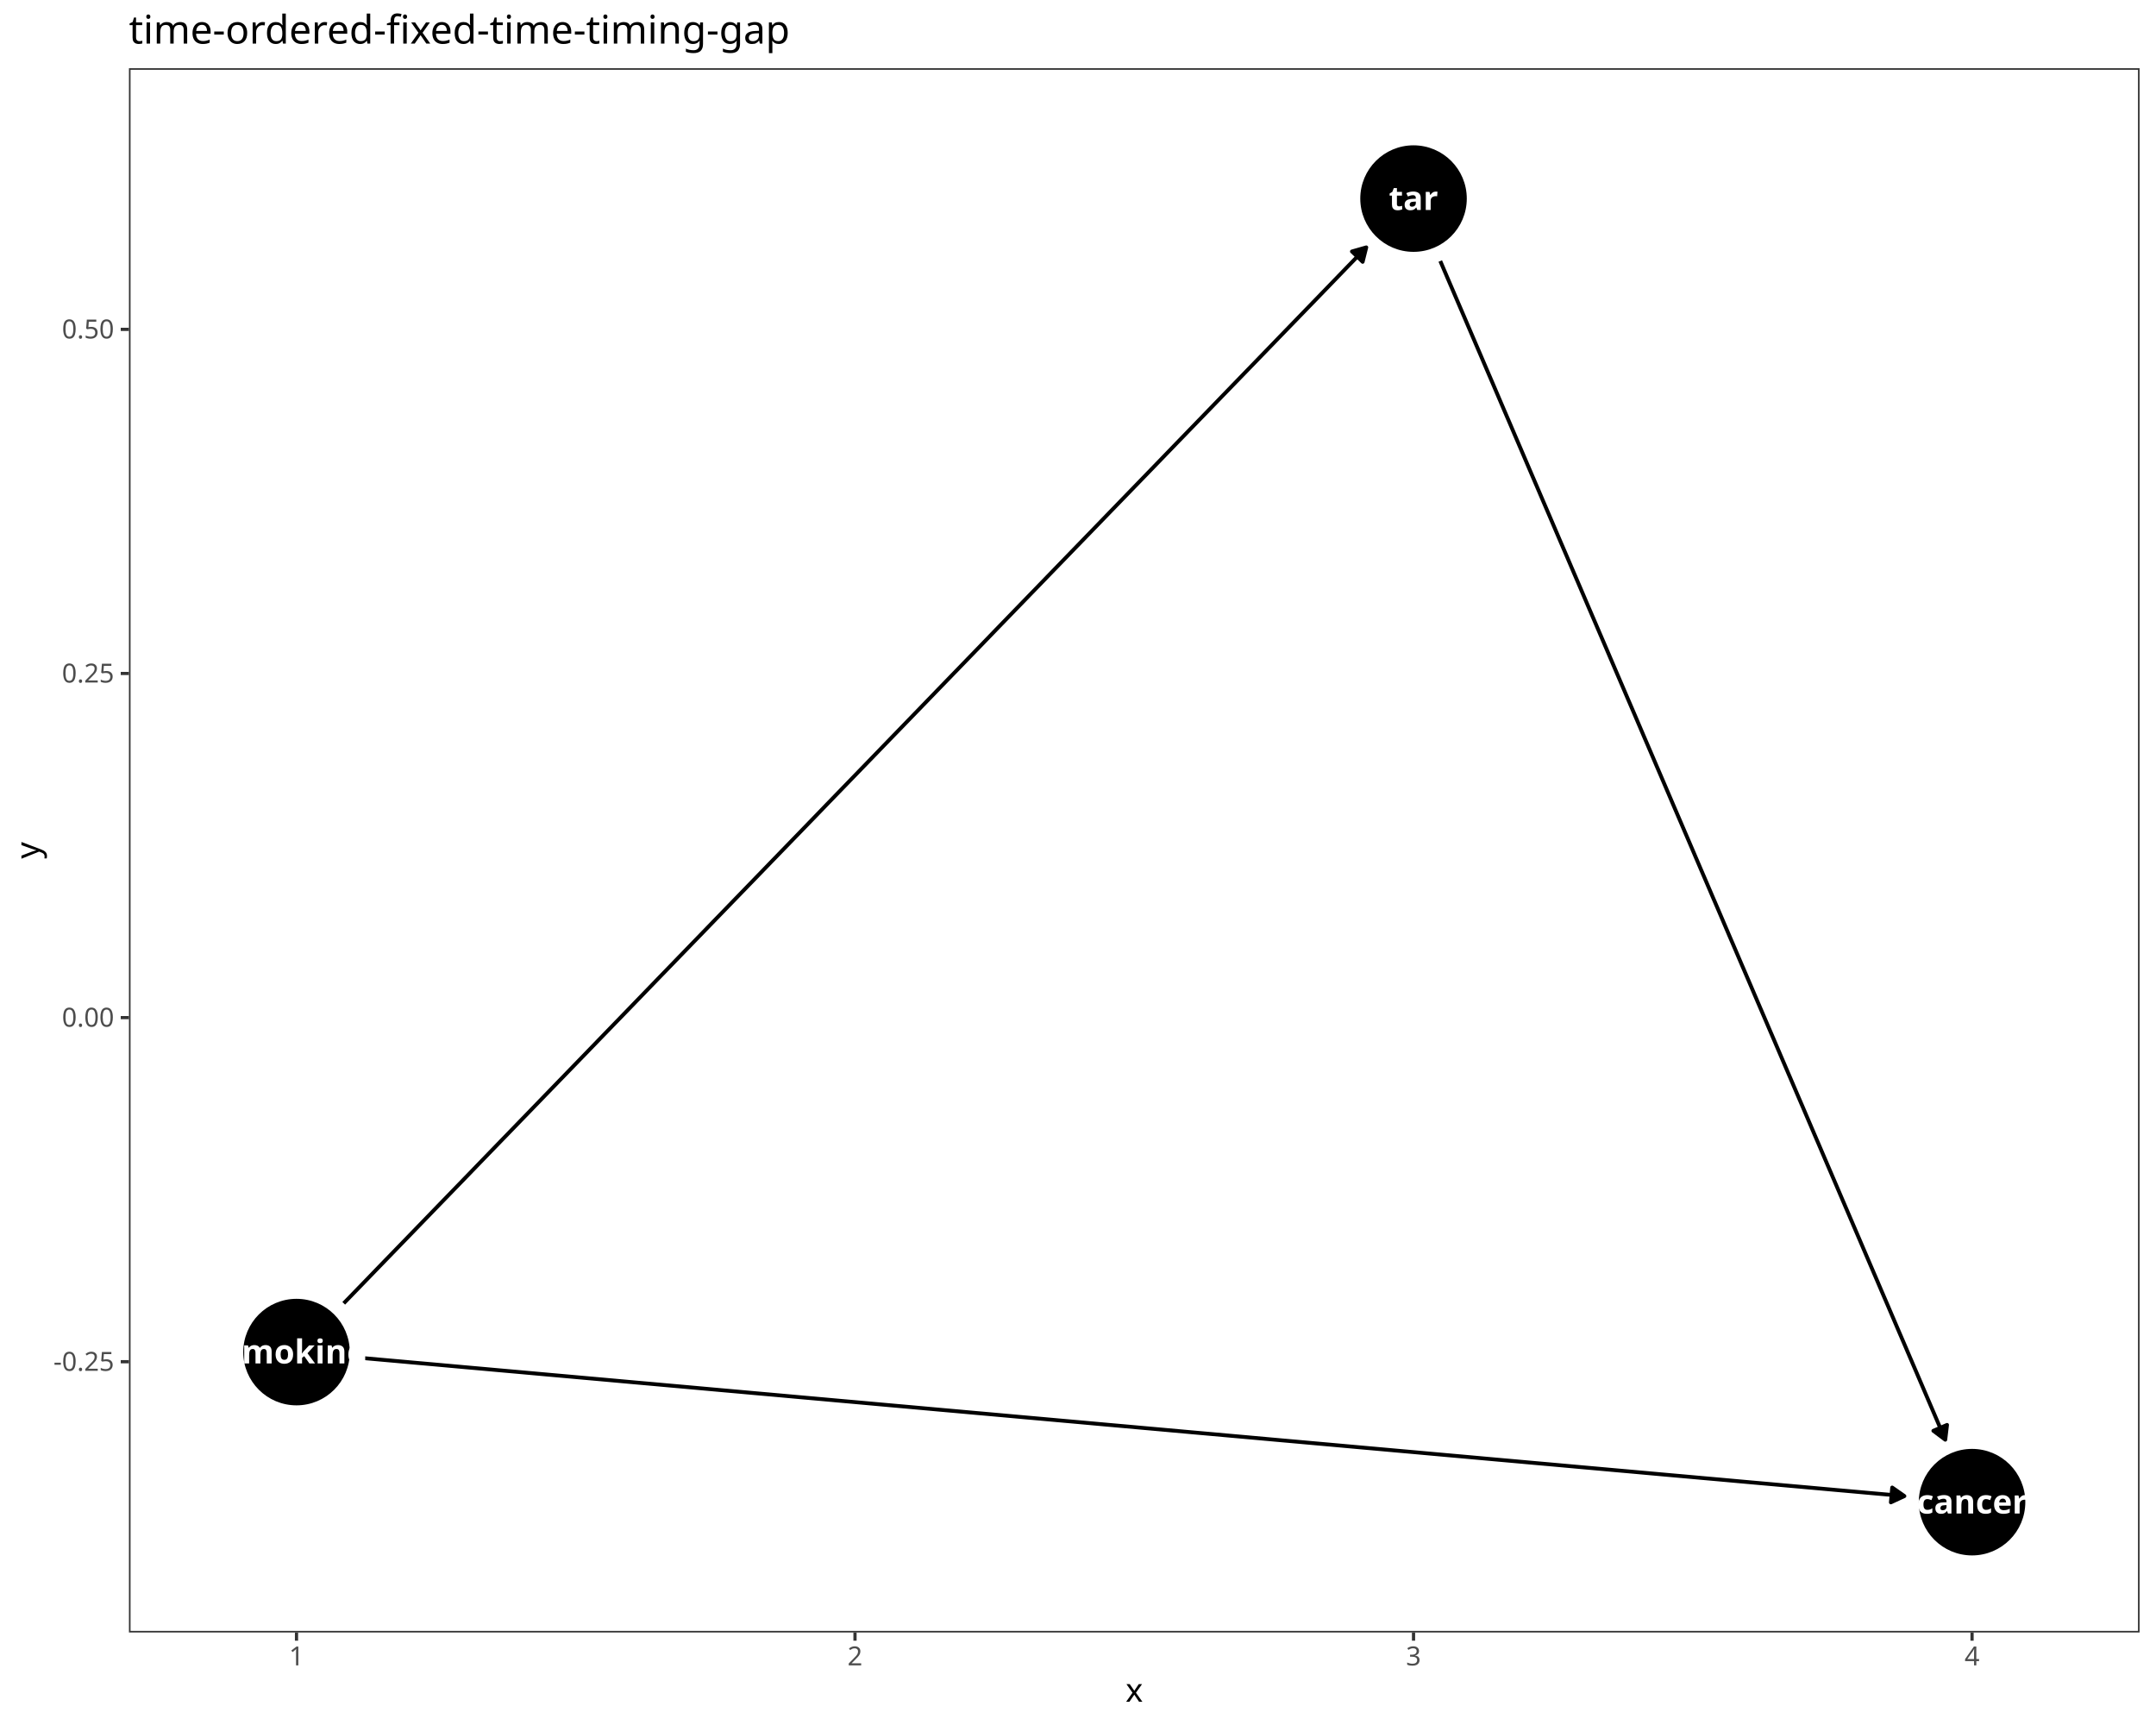
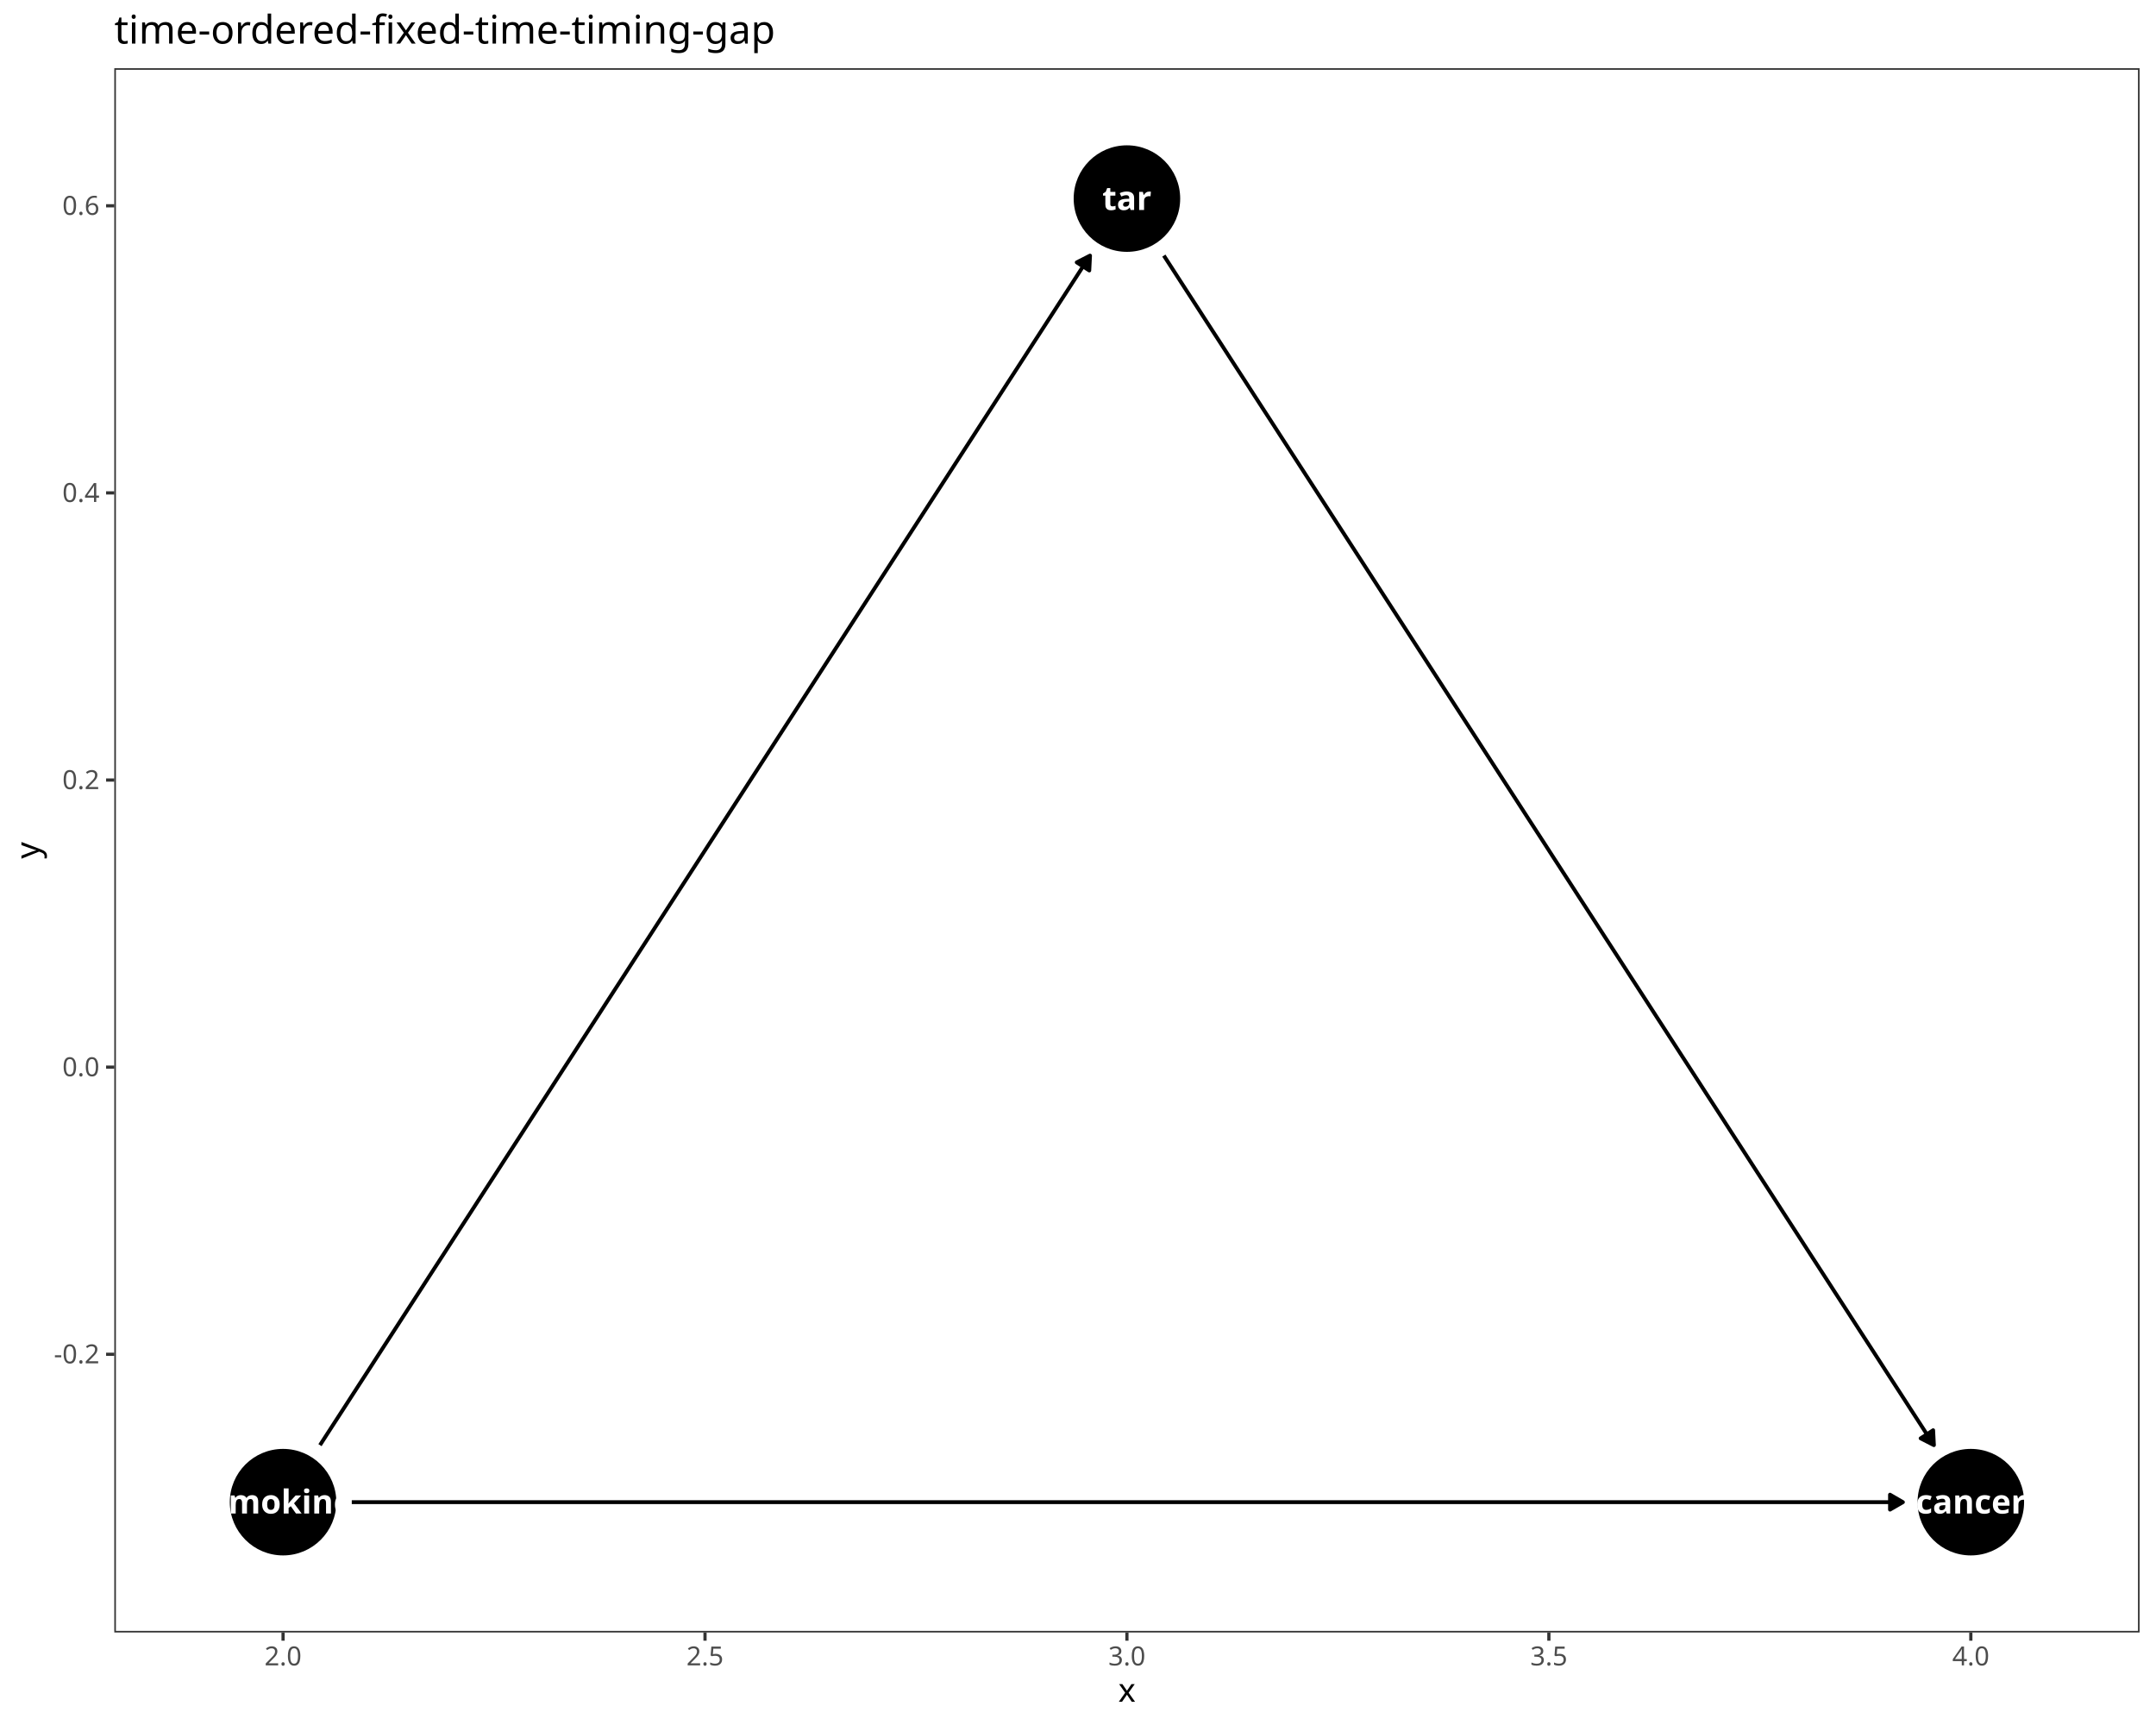
<svg xmlns="http://www.w3.org/2000/svg" class="svglite" data-engine-version="2.0" width="720.00pt" height="576.00pt" viewBox="0 0 720.00 576.00">
  <defs>
    <style type="text/css">
    .svglite line, .svglite polyline, .svglite polygon, .svglite path, .svglite rect, .svglite circle {
      fill: none;
      stroke: #000000;
      stroke-linecap: round;
      stroke-linejoin: round;
      stroke-miterlimit: 10.00;
    }
  </style>
  </defs>
  <rect width="100%" height="100%" style="stroke: none; fill: #FFFFFF;" />
  <defs>
    <clipPath id="cpMC4wMHw3MjAuMDB8MC4wMHw1NzYuMDA=">
      <rect x="0.00" y="0.00" width="720.00" height="576.00" />
    </clipPath>
  </defs>
  <g clip-path="url(#cpMC4wMHw3MjAuMDB8MC4wMHw1NzYuMDA=)">
    <rect x="0.00" y="0.00" width="720.00" height="576.00" style="stroke-width: 1.07; stroke: #FFFFFF; fill: #FFFFFF;" />
  </g>
  <defs>
-     <clipPath id="cpNDMuMDZ8NzE0LjUyfDIyLjc4fDU0NS4xMQ==">
-       <rect x="43.06" y="22.78" width="671.46" height="522.33" />
+     <clipPath id="cpMzguMTd8NzE0LjUyfDIyLjc4fDU0NS4xMQ==">
+       <rect x="38.17" y="22.78" width="676.35" height="522.33" />
    </clipPath>
  </defs>
-   <g clip-path="url(#cpNDMuMDZ8NzE0LjUyfDIyLjc4fDU0NS4xMQ==)">
-     <rect x="43.06" y="22.78" width="671.46" height="522.33" style="stroke-width: 1.07; stroke: none; fill: #FFFFFF;" />
-     <circle cx="658.57" cy="501.59" r="17.43" style="stroke-width: 0.71; fill: #000000;" />
-     <circle cx="99.02" cy="451.48" r="17.43" style="stroke-width: 0.71; fill: #000000;" />
-     <circle cx="472.05" cy="66.31" r="17.43" style="stroke-width: 0.71; fill: #000000;" />
-     <polyline points="121.60,453.51 121.63,453.51 127.28,454.02 132.93,454.52 138.58,455.03 144.23,455.53 149.89,456.04 155.54,456.55 161.19,457.05 166.84,457.56 172.49,458.06 178.15,458.57 183.80,459.08 189.45,459.58 195.10,460.09 200.75,460.59 206.41,461.10 212.06,461.61 217.71,462.11 223.36,462.62 229.01,463.12 234.67,463.63 240.32,464.14 245.97,464.64 251.62,465.15 257.27,465.65 262.93,466.16 268.58,466.67 274.23,467.17 279.88,467.68 285.53,468.18 291.19,468.69 296.84,469.20 302.49,469.70 308.14,470.21 313.79,470.72 319.45,471.22 325.10,471.73 330.75,472.23 336.40,472.74 342.05,473.25 347.71,473.75 353.36,474.26 359.01,474.76 364.66,475.27 370.31,475.78 375.97,476.28 381.62,476.79 387.27,477.29 392.92,477.80 398.57,478.31 404.23,478.81 409.88,479.32 415.53,479.82 421.18,480.33 426.83,480.84 432.49,481.34 438.14,481.85 443.79,482.35 449.44,482.86 455.09,483.37 460.75,483.87 466.40,484.38 472.05,484.88 477.70,485.39 483.35,485.90 489.01,486.40 494.66,486.91 500.31,487.42 505.96,487.92 511.61,488.43 517.27,488.93 522.92,489.44 528.57,489.95 534.22,490.45 539.87,490.96 545.53,491.46 551.18,491.97 556.83,492.48 562.48,492.98 568.13,493.49 573.79,493.99 579.44,494.50 585.09,495.01 590.74,495.51 596.39,496.02 602.05,496.52 607.70,497.03 613.35,497.54 619.00,498.04 624.65,498.55 630.31,499.05 635.96,499.56 635.98,499.56 " style="stroke-width: 1.28; stroke-linecap: butt;" />
-     <polygon points="631.46,501.66 635.98,499.56 631.90,496.70 " style="stroke-width: 1.28; stroke-linecap: butt; fill: #000000;" />
-     <polyline points="114.79,435.19 117.86,432.03 121.63,428.14 125.39,424.25 129.16,420.36 132.93,416.47 136.70,412.58 140.47,408.69 144.23,404.80 148.00,400.91 151.77,397.02 155.54,393.13 159.31,389.23 163.07,385.34 166.84,381.45 170.61,377.56 174.38,373.67 178.15,369.78 181.91,365.89 185.68,362.00 189.45,358.11 193.22,354.22 196.99,350.33 200.75,346.44 204.52,342.55 208.29,338.66 212.06,334.77 215.83,330.87 219.59,326.98 223.36,323.09 227.13,319.20 230.90,315.31 234.67,311.42 238.43,307.53 242.20,303.64 245.97,299.75 249.74,295.86 253.51,291.97 257.27,288.08 261.04,284.19 264.81,280.30 268.58,276.41 272.35,272.52 276.11,268.62 279.88,264.73 283.65,260.84 287.42,256.95 291.19,253.06 294.95,249.17 298.72,245.28 302.49,241.39 306.26,237.50 310.03,233.61 313.79,229.72 317.56,225.83 321.33,221.94 325.10,218.05 328.87,214.16 332.63,210.26 336.40,206.37 340.17,202.48 343.94,198.59 347.71,194.70 351.47,190.81 355.24,186.92 359.01,183.03 362.78,179.14 366.55,175.25 370.31,171.36 374.08,167.47 377.85,163.58 381.62,159.69 385.39,155.80 389.15,151.91 392.92,148.01 396.69,144.12 400.46,140.23 404.23,136.34 407.99,132.45 411.76,128.56 415.53,124.67 419.30,120.78 423.07,116.89 426.83,113.00 430.60,109.11 434.37,105.22 438.14,101.33 441.91,97.44 445.67,93.55 449.44,89.65 453.21,85.76 456.27,82.60 " style="stroke-width: 1.28; stroke-linecap: butt;" />
-     <polygon points="455.06,87.43 456.27,82.60 451.48,83.97 " style="stroke-width: 1.28; stroke-linecap: butt; fill: #000000;" />
-     <polyline points="480.98,87.16 481.47,88.29 483.35,92.69 485.24,97.09 487.12,101.48 489.01,105.88 490.89,110.28 492.77,114.67 494.66,119.07 496.54,123.47 498.43,127.86 500.31,132.26 502.19,136.66 504.08,141.05 505.96,145.45 507.85,149.85 509.73,154.25 511.61,158.64 513.50,163.04 515.38,167.44 517.27,171.83 519.15,176.23 521.03,180.63 522.92,185.02 524.80,189.42 526.69,193.82 528.57,198.21 530.45,202.61 532.34,207.01 534.22,211.40 536.11,215.80 537.99,220.20 539.87,224.59 541.76,228.99 543.64,233.39 545.53,237.78 547.41,242.18 549.29,246.58 551.18,250.97 553.06,255.37 554.95,259.77 556.83,264.16 558.71,268.56 560.60,272.96 562.48,277.35 564.37,281.75 566.25,286.15 568.13,290.54 570.02,294.94 571.90,299.34 573.79,303.73 575.67,308.13 577.55,312.53 579.44,316.92 581.32,321.32 583.21,325.72 585.09,330.11 586.97,334.51 588.86,338.91 590.74,343.30 592.63,347.70 594.51,352.10 596.39,356.49 598.28,360.89 600.16,365.29 602.05,369.68 603.93,374.08 605.81,378.48 607.70,382.87 609.58,387.27 611.47,391.67 613.35,396.06 615.23,400.46 617.12,404.86 619.00,409.25 620.89,413.65 622.77,418.05 624.65,422.44 626.54,426.84 628.42,431.24 630.31,435.63 632.19,440.03 634.07,444.43 635.96,448.82 637.84,453.22 639.73,457.62 641.61,462.01 643.49,466.41 645.38,470.81 647.26,475.20 649.15,479.60 649.63,480.74 " style="stroke-width: 1.28; stroke-linecap: butt;" />
-     <polygon points="645.65,477.76 649.63,480.74 650.22,475.79 " style="stroke-width: 1.28; stroke-linecap: butt; fill: #000000;" />
-     <text x="658.57" y="505.38" text-anchor="middle" style="font-size: 11.04px; font-weight: bold; fill: #FFFFFF; font-family: sans;" textLength="33.15px" lengthAdjust="spacingAndGlyphs">cancer</text>
-     <text x="99.02" y="455.28" text-anchor="middle" style="font-size: 11.04px; font-weight: bold; fill: #FFFFFF; font-family: sans;" textLength="41.12px" lengthAdjust="spacingAndGlyphs">smoking</text>
-     <text x="472.05" y="70.11" text-anchor="middle" style="font-size: 11.04px; font-weight: bold; fill: #FFFFFF; font-family: sans;" textLength="12.88px" lengthAdjust="spacingAndGlyphs">tar</text>
-     <rect x="43.06" y="22.78" width="671.46" height="522.33" style="stroke-width: 1.07; stroke: #333333;" />
+   <g clip-path="url(#cpMzguMTd8NzE0LjUyfDIyLjc4fDU0NS4xMQ==)">
+     <rect x="38.17" y="22.78" width="676.35" height="522.33" style="stroke-width: 1.07; stroke: none; fill: #FFFFFF;" />
+     <circle cx="658.16" cy="501.59" r="17.43" style="stroke-width: 0.71; fill: #000000;" />
+     <circle cx="94.53" cy="501.59" r="17.43" style="stroke-width: 0.71; fill: #000000;" />
+     <circle cx="376.34" cy="66.31" r="17.43" style="stroke-width: 0.71; fill: #000000;" />
+     <polyline points="117.21,501.59 117.30,501.59 123.00,501.59 128.69,501.59 134.38,501.59 140.08,501.59 145.77,501.59 151.46,501.59 157.16,501.59 162.85,501.59 168.54,501.59 174.24,501.59 179.93,501.59 185.62,501.59 191.32,501.59 197.01,501.59 202.70,501.59 208.40,501.59 214.09,501.59 219.78,501.59 225.47,501.59 231.17,501.59 236.86,501.59 242.55,501.59 248.25,501.59 253.94,501.59 259.63,501.59 265.33,501.59 271.02,501.59 276.71,501.59 282.41,501.59 288.10,501.59 293.79,501.59 299.49,501.59 305.18,501.59 310.87,501.59 316.57,501.59 322.26,501.59 327.95,501.59 333.65,501.59 339.34,501.59 345.03,501.59 350.73,501.59 356.42,501.59 362.11,501.59 367.80,501.59 373.50,501.59 379.19,501.59 384.88,501.59 390.58,501.59 396.27,501.59 401.96,501.59 407.66,501.59 413.35,501.59 419.04,501.59 424.74,501.59 430.43,501.59 436.12,501.59 441.82,501.59 447.51,501.59 453.20,501.59 458.90,501.59 464.59,501.59 470.28,501.59 475.98,501.59 481.67,501.59 487.36,501.59 493.06,501.59 498.75,501.59 504.44,501.59 510.13,501.59 515.83,501.59 521.52,501.59 527.21,501.59 532.91,501.59 538.60,501.59 544.29,501.59 549.99,501.59 555.68,501.59 561.37,501.59 567.07,501.59 572.76,501.59 578.45,501.59 584.15,501.59 589.84,501.59 595.53,501.59 601.23,501.59 606.92,501.59 612.61,501.59 618.31,501.59 624.00,501.59 629.69,501.59 635.39,501.59 635.48,501.59 " style="stroke-width: 1.28; stroke-linecap: butt;" />
+     <polygon points="631.17,504.08 635.48,501.59 631.17,499.09 " style="stroke-width: 1.28; stroke-linecap: butt; fill: #000000;" />
+     <polyline points="106.86,482.55 108.76,479.60 111.61,475.20 114.46,470.81 117.30,466.41 120.15,462.01 123.00,457.62 125.84,453.22 128.69,448.82 131.54,444.43 134.38,440.03 137.23,435.63 140.08,431.24 142.92,426.84 145.77,422.44 148.62,418.05 151.46,413.65 154.31,409.25 157.16,404.86 160.00,400.46 162.85,396.06 165.70,391.67 168.54,387.27 171.39,382.87 174.24,378.48 177.08,374.08 179.93,369.68 182.78,365.29 185.62,360.89 188.47,356.49 191.32,352.10 194.16,347.70 197.01,343.30 199.86,338.91 202.70,334.51 205.55,330.11 208.40,325.72 211.24,321.32 214.09,316.92 216.94,312.53 219.78,308.13 222.63,303.73 225.47,299.34 228.32,294.94 231.17,290.54 234.01,286.15 236.86,281.75 239.71,277.35 242.55,272.96 245.40,268.56 248.25,264.16 251.09,259.77 253.94,255.37 256.79,250.97 259.63,246.58 262.48,242.18 265.33,237.78 268.17,233.39 271.02,228.99 273.87,224.59 276.71,220.20 279.56,215.80 282.41,211.40 285.25,207.01 288.10,202.61 290.95,198.21 293.79,193.82 296.64,189.42 299.49,185.02 302.33,180.63 305.18,176.23 308.03,171.83 310.87,167.44 313.72,163.04 316.57,158.64 319.41,154.25 322.26,149.85 325.11,145.45 327.95,141.05 330.80,136.66 333.65,132.26 336.49,127.86 339.34,123.47 342.19,119.07 345.03,114.67 347.88,110.28 350.73,105.88 353.57,101.48 356.42,97.09 359.27,92.69 362.11,88.29 364.02,85.35 " style="stroke-width: 1.28; stroke-linecap: butt;" />
+     <polygon points="363.77,90.32 364.02,85.35 359.58,87.61 " style="stroke-width: 1.28; stroke-linecap: butt; fill: #000000;" />
+     <polyline points="388.67,85.35 390.58,88.29 393.42,92.69 396.27,97.09 399.12,101.48 401.96,105.88 404.81,110.28 407.66,114.67 410.50,119.07 413.35,123.47 416.20,127.86 419.04,132.26 421.89,136.66 424.74,141.05 427.58,145.45 430.43,149.85 433.28,154.25 436.12,158.64 438.97,163.04 441.82,167.44 444.66,171.83 447.51,176.23 450.36,180.63 453.20,185.02 456.05,189.42 458.90,193.82 461.74,198.21 464.59,202.61 467.44,207.01 470.28,211.40 473.13,215.80 475.98,220.20 478.82,224.59 481.67,228.99 484.52,233.39 487.36,237.78 490.21,242.18 493.06,246.58 495.90,250.97 498.75,255.37 501.59,259.77 504.44,264.16 507.29,268.56 510.13,272.96 512.98,277.35 515.83,281.75 518.67,286.15 521.52,290.54 524.37,294.94 527.21,299.34 530.06,303.73 532.91,308.13 535.75,312.53 538.60,316.92 541.45,321.32 544.29,325.72 547.14,330.11 549.99,334.51 552.83,338.91 555.68,343.30 558.53,347.70 561.37,352.10 564.22,356.49 567.07,360.89 569.91,365.29 572.76,369.68 575.61,374.08 578.45,378.48 581.30,382.87 584.15,387.27 586.99,391.67 589.84,396.06 592.69,400.46 595.53,404.86 598.38,409.25 601.23,413.65 604.07,418.05 606.92,422.44 609.77,426.84 612.61,431.24 615.46,435.63 618.31,440.03 621.15,444.43 624.00,448.82 626.85,453.22 629.69,457.62 632.54,462.01 635.39,466.41 638.23,470.81 641.08,475.20 643.92,479.60 645.83,482.55 " style="stroke-width: 1.28; stroke-linecap: butt;" />
+     <polygon points="641.40,480.28 645.83,482.55 645.58,477.57 " style="stroke-width: 1.28; stroke-linecap: butt; fill: #000000;" />
+     <text x="658.16" y="505.38" text-anchor="middle" style="font-size: 11.04px; font-weight: bold; fill: #FFFFFF; font-family: sans;" textLength="33.15px" lengthAdjust="spacingAndGlyphs">cancer</text>
+     <text x="94.53" y="505.38" text-anchor="middle" style="font-size: 11.04px; font-weight: bold; fill: #FFFFFF; font-family: sans;" textLength="41.12px" lengthAdjust="spacingAndGlyphs">smoking</text>
+     <text x="376.34" y="70.11" text-anchor="middle" style="font-size: 11.04px; font-weight: bold; fill: #FFFFFF; font-family: sans;" textLength="12.88px" lengthAdjust="spacingAndGlyphs">tar</text>
+     <rect x="38.17" y="22.78" width="676.35" height="522.33" style="stroke-width: 1.07; stroke: #333333;" />
  </g>
  <g clip-path="url(#cpMC4wMHw3MjAuMDB8MC4wMHw1NzYuMDA=)">
-     <text x="38.13" y="457.73" text-anchor="end" style="font-size: 8.80px; fill: #4D4D4D; font-family: sans;" textLength="20.06px" lengthAdjust="spacingAndGlyphs">-0.25</text>
-     <text x="38.13" y="342.82" text-anchor="end" style="font-size: 8.80px; fill: #4D4D4D; font-family: sans;" textLength="17.13px" lengthAdjust="spacingAndGlyphs">0.00</text>
-     <text x="38.13" y="227.91" text-anchor="end" style="font-size: 8.80px; fill: #4D4D4D; font-family: sans;" textLength="17.13px" lengthAdjust="spacingAndGlyphs">0.25</text>
-     <text x="38.13" y="113.00" text-anchor="end" style="font-size: 8.80px; fill: #4D4D4D; font-family: sans;" textLength="17.13px" lengthAdjust="spacingAndGlyphs">0.50</text>
-     <polyline points="40.32,454.70 43.06,454.70 " style="stroke-width: 1.07; stroke: #333333; stroke-linecap: butt;" />
-     <polyline points="40.32,339.79 43.06,339.79 " style="stroke-width: 1.07; stroke: #333333; stroke-linecap: butt;" />
-     <polyline points="40.32,224.88 43.06,224.88 " style="stroke-width: 1.07; stroke: #333333; stroke-linecap: butt;" />
-     <polyline points="40.32,109.98 43.06,109.98 " style="stroke-width: 1.07; stroke: #333333; stroke-linecap: butt;" />
-     <polyline points="99.02,547.85 99.02,545.11 " style="stroke-width: 1.07; stroke: #333333; stroke-linecap: butt;" />
-     <polyline points="285.53,547.85 285.53,545.11 " style="stroke-width: 1.07; stroke: #333333; stroke-linecap: butt;" />
-     <polyline points="472.05,547.85 472.05,545.11 " style="stroke-width: 1.07; stroke: #333333; stroke-linecap: butt;" />
-     <polyline points="658.57,547.85 658.57,545.11 " style="stroke-width: 1.07; stroke: #333333; stroke-linecap: butt;" />
-     <text x="99.02" y="556.10" text-anchor="middle" style="font-size: 8.80px; fill: #4D4D4D; font-family: sans;" textLength="4.89px" lengthAdjust="spacingAndGlyphs">1</text>
-     <text x="285.53" y="556.10" text-anchor="middle" style="font-size: 8.80px; fill: #4D4D4D; font-family: sans;" textLength="4.89px" lengthAdjust="spacingAndGlyphs">2</text>
-     <text x="472.05" y="556.10" text-anchor="middle" style="font-size: 8.80px; fill: #4D4D4D; font-family: sans;" textLength="4.89px" lengthAdjust="spacingAndGlyphs">3</text>
-     <text x="658.57" y="556.10" text-anchor="middle" style="font-size: 8.80px; fill: #4D4D4D; font-family: sans;" textLength="4.89px" lengthAdjust="spacingAndGlyphs">4</text>
-     <text x="378.79" y="568.24" text-anchor="middle" style="font-size: 11.00px; font-family: sans;" textLength="5.50px" lengthAdjust="spacingAndGlyphs">x</text>
+     <text x="33.24" y="455.24" text-anchor="end" style="font-size: 8.80px; fill: #4D4D4D; font-family: sans;" textLength="15.16px" lengthAdjust="spacingAndGlyphs">-0.2</text>
+     <text x="33.24" y="359.36" text-anchor="end" style="font-size: 8.80px; fill: #4D4D4D; font-family: sans;" textLength="12.23px" lengthAdjust="spacingAndGlyphs">0.0</text>
+     <text x="33.24" y="263.49" text-anchor="end" style="font-size: 8.80px; fill: #4D4D4D; font-family: sans;" textLength="12.23px" lengthAdjust="spacingAndGlyphs">0.2</text>
+     <text x="33.24" y="167.61" text-anchor="end" style="font-size: 8.80px; fill: #4D4D4D; font-family: sans;" textLength="12.23px" lengthAdjust="spacingAndGlyphs">0.4</text>
+     <text x="33.24" y="71.74" text-anchor="end" style="font-size: 8.80px; fill: #4D4D4D; font-family: sans;" textLength="12.23px" lengthAdjust="spacingAndGlyphs">0.6</text>
+     <polyline points="35.43,452.21 38.17,452.21 " style="stroke-width: 1.07; stroke: #333333; stroke-linecap: butt;" />
+     <polyline points="35.43,356.33 38.17,356.33 " style="stroke-width: 1.07; stroke: #333333; stroke-linecap: butt;" />
+     <polyline points="35.43,260.46 38.17,260.46 " style="stroke-width: 1.07; stroke: #333333; stroke-linecap: butt;" />
+     <polyline points="35.43,164.58 38.17,164.58 " style="stroke-width: 1.07; stroke: #333333; stroke-linecap: butt;" />
+     <polyline points="35.43,68.71 38.17,68.71 " style="stroke-width: 1.07; stroke: #333333; stroke-linecap: butt;" />
+     <polyline points="94.53,547.85 94.53,545.11 " style="stroke-width: 1.07; stroke: #333333; stroke-linecap: butt;" />
+     <polyline points="235.44,547.85 235.44,545.11 " style="stroke-width: 1.07; stroke: #333333; stroke-linecap: butt;" />
+     <polyline points="376.34,547.85 376.34,545.11 " style="stroke-width: 1.07; stroke: #333333; stroke-linecap: butt;" />
+     <polyline points="517.25,547.85 517.25,545.11 " style="stroke-width: 1.07; stroke: #333333; stroke-linecap: butt;" />
+     <polyline points="658.16,547.85 658.16,545.11 " style="stroke-width: 1.07; stroke: #333333; stroke-linecap: butt;" />
+     <text x="94.53" y="556.10" text-anchor="middle" style="font-size: 8.80px; fill: #4D4D4D; font-family: sans;" textLength="12.23px" lengthAdjust="spacingAndGlyphs">2.0</text>
+     <text x="235.44" y="556.10" text-anchor="middle" style="font-size: 8.80px; fill: #4D4D4D; font-family: sans;" textLength="12.23px" lengthAdjust="spacingAndGlyphs">2.5</text>
+     <text x="376.34" y="556.10" text-anchor="middle" style="font-size: 8.80px; fill: #4D4D4D; font-family: sans;" textLength="12.23px" lengthAdjust="spacingAndGlyphs">3.0</text>
+     <text x="517.25" y="556.10" text-anchor="middle" style="font-size: 8.80px; fill: #4D4D4D; font-family: sans;" textLength="12.23px" lengthAdjust="spacingAndGlyphs">3.5</text>
+     <text x="658.16" y="556.10" text-anchor="middle" style="font-size: 8.80px; fill: #4D4D4D; font-family: sans;" textLength="12.23px" lengthAdjust="spacingAndGlyphs">4.0</text>
+     <text x="376.34" y="568.24" text-anchor="middle" style="font-size: 11.00px; font-family: sans;" textLength="5.50px" lengthAdjust="spacingAndGlyphs">x</text>
    <text transform="translate(13.05,283.95) rotate(-90)" text-anchor="middle" style="font-size: 11.00px; font-family: sans;" textLength="5.50px" lengthAdjust="spacingAndGlyphs">y</text>
-     <text x="43.06" y="14.56" style="font-size: 13.20px; font-family: sans;" textLength="202.48px" lengthAdjust="spacingAndGlyphs">time-ordered-fixed-time-timing-gap</text>
+     <text x="38.17" y="14.56" style="font-size: 13.20px; font-family: sans;" textLength="202.48px" lengthAdjust="spacingAndGlyphs">time-ordered-fixed-time-timing-gap</text>
  </g>
</svg>
